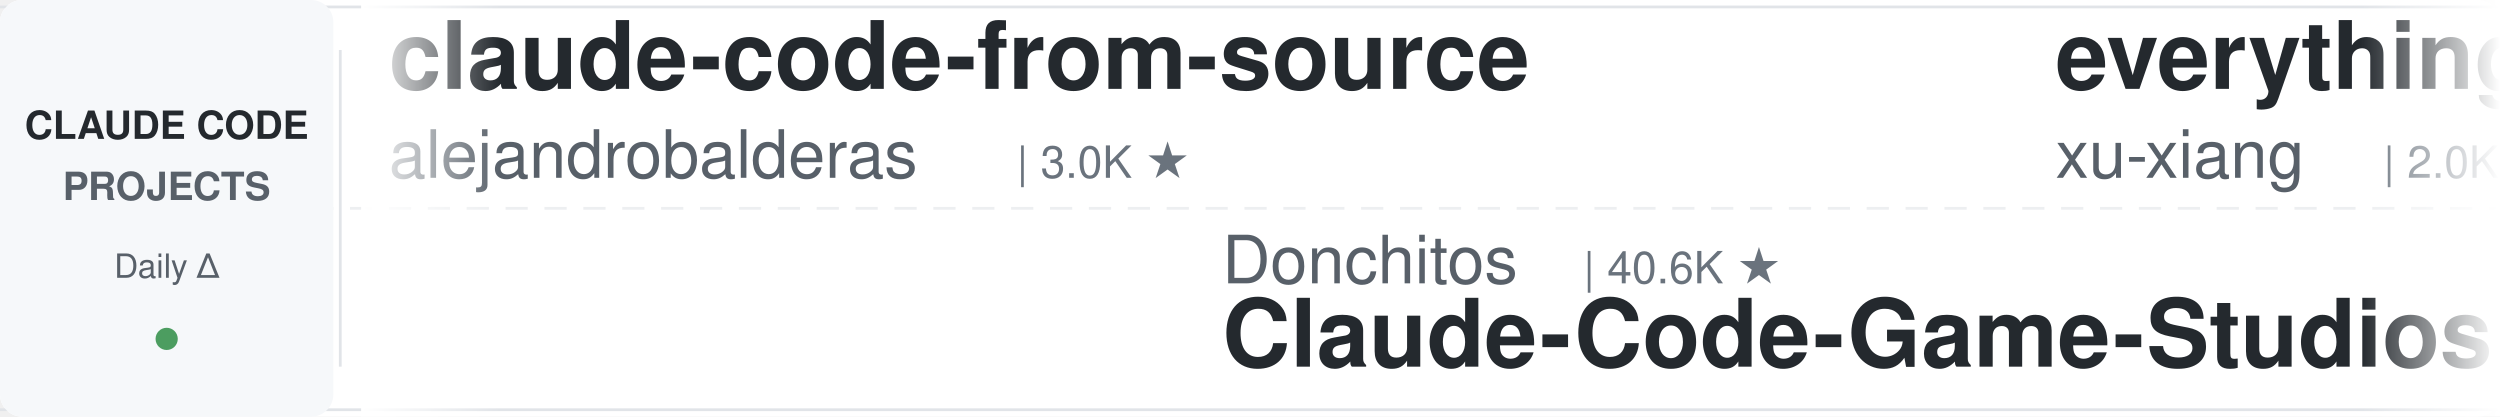
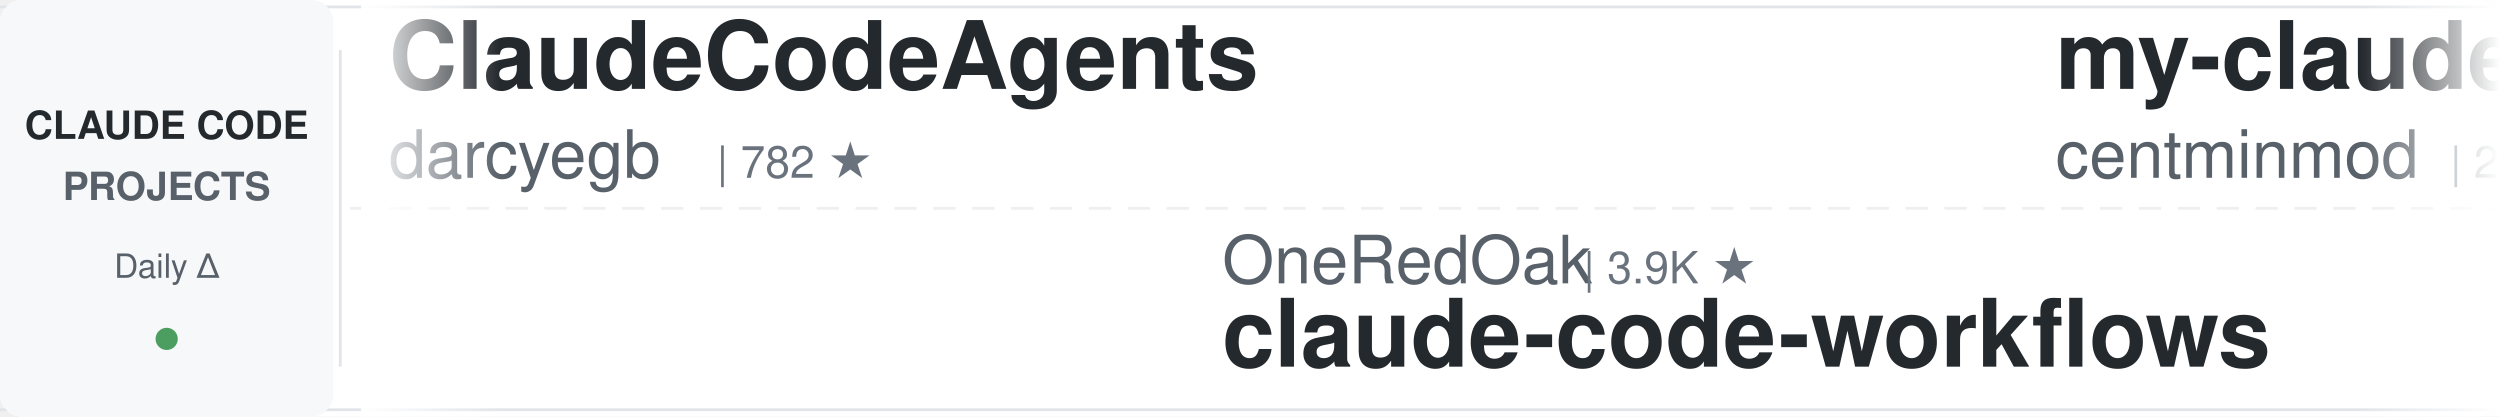
<svg xmlns="http://www.w3.org/2000/svg" width="900" height="150">
  <defs>
    <linearGradient id="leftFade" x1="0%" y1="0%" x2="100%" y2="0%">
      <stop offset="0%" style="stop-color:#ffffff;stop-opacity:1" />
      <stop offset="100%" style="stop-color:#ffffff;stop-opacity:0" />
    </linearGradient>
    <linearGradient id="rightFade" x1="0%" y1="0%" x2="100%" y2="0%">
      <stop offset="0%" style="stop-color:#ffffff;stop-opacity:0" />
      <stop offset="100%" style="stop-color:#ffffff;stop-opacity:1" />
    </linearGradient>
  </defs>
  <rect width="900" height="150" fill="#ffffff" rx="8" />
  <rect x="0" y="2" width="900" height="1" fill="#e1e4e8" />
  <rect x="0" y="147" width="900" height="1" fill="#e1e4e8" />
  <line x1="0" y1="75" x2="900" y2="75" stroke="#e1e4e8" stroke-width="1" stroke-dasharray="8 6" opacity="0.6" />
  <rect x="0" y="0" width="120" height="150" fill="#f6f8fa" rx="8" />
  <text x="60" y="50" font-family="-apple-system, BlinkMacSystemFont, 'Segoe UI', Helvetica, Arial, sans-serif" font-size="14" font-weight="600" fill="#24292e" text-anchor="middle">CLAUDE CODE</text>
  <text x="60" y="72" font-family="-apple-system, BlinkMacSystemFont, 'Segoe UI', Helvetica, Arial, sans-serif" font-size="14" font-weight="600" fill="#586069" text-anchor="middle">PROJECTS</text>
  <text x="60" y="100" font-family="-apple-system, BlinkMacSystemFont, 'Segoe UI', Helvetica, Arial, sans-serif" font-size="12" font-weight="500" fill="#586069" text-anchor="middle">Daily Δ</text>
  <circle cx="60" cy="122" r="4" fill="#22863a" opacity="0.8" />
  <rect x="122" y="18" width="1" height="114" fill="#e1e4e8" />
  <clipPath id="tickerClip">
    <rect x="130" y="0" width="770" height="150" />
  </clipPath>
  <g clip-path="url(#tickerClip)">
    <g id="tickerItems">
      <animateTransform attributeName="transform" attributeType="XML" type="translate" from="0 0" to="-3000 0" dur="54s" repeatCount="indefinite" />
      <g transform="translate(0, 0)">
-         <text x="140" y="32" font-family="-apple-system, BlinkMacSystemFont, 'Segoe UI', Helvetica, Arial, sans-serif" font-size="34" font-weight="600" fill="#24292e">claude-code-from-source</text>
-         <text x="140" y="64" font-family="-apple-system, BlinkMacSystemFont, 'Segoe UI', Helvetica, Arial, sans-serif" font-size="24" font-weight="400" fill="#586069">alejandrobalderas</text>
-         <text x="366" y="64" font-family="-apple-system, BlinkMacSystemFont, 'Segoe UI', Helvetica, Arial, sans-serif" font-size="16" font-weight="500" fill="#6a737d">| 3.0K ★</text>
+         <text x="140" y="32" font-family="-apple-system, BlinkMacSystemFont, 'Segoe UI', Helvetica, Arial, sans-serif" font-size="34" font-weight="600" fill="#24292e">ClaudeCodeAgents</text>
+         <text x="140" y="64" font-family="-apple-system, BlinkMacSystemFont, 'Segoe UI', Helvetica, Arial, sans-serif" font-size="24" font-weight="400" fill="#586069">darcyegb</text>
+         <text x="258" y="64" font-family="-apple-system, BlinkMacSystemFont, 'Segoe UI', Helvetica, Arial, sans-serif" font-size="16" font-weight="500" fill="#6a737d">| 782 ★</text>
      </g>
      <g transform="translate(300, 0)">
-         <text x="140" y="102" font-family="-apple-system, BlinkMacSystemFont, 'Segoe UI', Helvetica, Arial, sans-serif" font-size="24" font-weight="400" fill="#586069">Donchitos</text>
-         <text x="270" y="102" font-family="-apple-system, BlinkMacSystemFont, 'Segoe UI', Helvetica, Arial, sans-serif" font-size="16" font-weight="500" fill="#6a737d">| 40.6K ★</text>
-         <text x="140" y="132" font-family="-apple-system, BlinkMacSystemFont, 'Segoe UI', Helvetica, Arial, sans-serif" font-size="34" font-weight="600" fill="#24292e">Claude-Code-Game-Studios</text>
+         <text x="140" y="102" font-family="-apple-system, BlinkMacSystemFont, 'Segoe UI', Helvetica, Arial, sans-serif" font-size="24" font-weight="400" fill="#586069">OneRedOak</text>
+         <text x="270" y="102" font-family="-apple-system, BlinkMacSystemFont, 'Segoe UI', Helvetica, Arial, sans-serif" font-size="16" font-weight="500" fill="#6a737d">| 3.9K ★</text>
+         <text x="140" y="132" font-family="-apple-system, BlinkMacSystemFont, 'Segoe UI', Helvetica, Arial, sans-serif" font-size="34" font-weight="600" fill="#24292e">claude-code-workflows</text>
      </g>
      <g transform="translate(600, 0)">
-         <text x="140" y="32" font-family="-apple-system, BlinkMacSystemFont, 'Segoe UI', Helvetica, Arial, sans-serif" font-size="34" font-weight="600" fill="#24292e">everything-claude-code-z...</text>
-         <text x="140" y="64" font-family="-apple-system, BlinkMacSystemFont, 'Segoe UI', Helvetica, Arial, sans-serif" font-size="24" font-weight="400" fill="#586069">xu-xiang</text>
-         <text x="258" y="64" font-family="-apple-system, BlinkMacSystemFont, 'Segoe UI', Helvetica, Arial, sans-serif" font-size="16" font-weight="500" fill="#6a737d">| 2.0K ★</text>
+         <text x="140" y="32" font-family="-apple-system, BlinkMacSystemFont, 'Segoe UI', Helvetica, Arial, sans-serif" font-size="34" font-weight="600" fill="#24292e">my-claude-code-setup</text>
+         <text x="140" y="64" font-family="-apple-system, BlinkMacSystemFont, 'Segoe UI', Helvetica, Arial, sans-serif" font-size="24" font-weight="400" fill="#586069">centminmod</text>
+         <text x="282" y="64" font-family="-apple-system, BlinkMacSystemFont, 'Segoe UI', Helvetica, Arial, sans-serif" font-size="16" font-weight="500" fill="#6a737d">| 2.7K ★</text>
      </g>
      <g transform="translate(900, 0)">
-         <text x="140" y="102" font-family="-apple-system, BlinkMacSystemFont, 'Segoe UI', Helvetica, Arial, sans-serif" font-size="24" font-weight="400" fill="#586069">Windy3f3f3f3f</text>
-         <text x="318" y="102" font-family="-apple-system, BlinkMacSystemFont, 'Segoe UI', Helvetica, Arial, sans-serif" font-size="16" font-weight="500" fill="#6a737d">| 3.8K ★</text>
-         <text x="140" y="132" font-family="-apple-system, BlinkMacSystemFont, 'Segoe UI', Helvetica, Arial, sans-serif" font-size="34" font-weight="600" fill="#24292e">how-claude-code-works</text>
+         <text x="140" y="102" font-family="-apple-system, BlinkMacSystemFont, 'Segoe UI', Helvetica, Arial, sans-serif" font-size="24" font-weight="400" fill="#586069">kodu-ai</text>
+         <text x="246" y="102" font-family="-apple-system, BlinkMacSystemFont, 'Segoe UI', Helvetica, Arial, sans-serif" font-size="16" font-weight="500" fill="#6a737d">| 5.2K ★</text>
+         <text x="140" y="132" font-family="-apple-system, BlinkMacSystemFont, 'Segoe UI', Helvetica, Arial, sans-serif" font-size="34" font-weight="600" fill="#24292e">claude-coder</text>
      </g>
      <g transform="translate(1200, 0)">
-         <text x="140" y="32" font-family="-apple-system, BlinkMacSystemFont, 'Segoe UI', Helvetica, Arial, sans-serif" font-size="34" font-weight="600" fill="#24292e">free-claude-code</text>
-         <text x="140" y="64" font-family="-apple-system, BlinkMacSystemFont, 'Segoe UI', Helvetica, Arial, sans-serif" font-size="24" font-weight="400" fill="#586069">Alishahryar1</text>
-         <text x="306" y="64" font-family="-apple-system, BlinkMacSystemFont, 'Segoe UI', Helvetica, Arial, sans-serif" font-size="16" font-weight="500" fill="#6a737d">| 72.6K ★</text>
+         <text x="140" y="32" font-family="-apple-system, BlinkMacSystemFont, 'Segoe UI', Helvetica, Arial, sans-serif" font-size="34" font-weight="600" fill="#24292e">claude-code-templates</text>
+         <text x="140" y="64" font-family="-apple-system, BlinkMacSystemFont, 'Segoe UI', Helvetica, Arial, sans-serif" font-size="24" font-weight="400" fill="#586069">davila7</text>
+         <text x="246" y="64" font-family="-apple-system, BlinkMacSystemFont, 'Segoe UI', Helvetica, Arial, sans-serif" font-size="16" font-weight="500" fill="#6a737d">| 34.1K ★</text>
      </g>
      <g transform="translate(1500, 0)">
-         <text x="140" y="102" font-family="-apple-system, BlinkMacSystemFont, 'Segoe UI', Helvetica, Arial, sans-serif" font-size="24" font-weight="400" fill="#586069">affaan-m</text>
-         <text x="258" y="102" font-family="-apple-system, BlinkMacSystemFont, 'Segoe UI', Helvetica, Arial, sans-serif" font-size="16" font-weight="500" fill="#6a737d">| 308.9K ★</text>
-         <text x="140" y="132" font-family="-apple-system, BlinkMacSystemFont, 'Segoe UI', Helvetica, Arial, sans-serif" font-size="34" font-weight="600" fill="#24292e">ECC</text>
+         <text x="140" y="102" font-family="-apple-system, BlinkMacSystemFont, 'Segoe UI', Helvetica, Arial, sans-serif" font-size="24" font-weight="400" fill="#586069">huangserva</text>
+         <text x="282" y="102" font-family="-apple-system, BlinkMacSystemFont, 'Segoe UI', Helvetica, Arial, sans-serif" font-size="16" font-weight="500" fill="#6a737d">| 633 ★</text>
+         <text x="140" y="132" font-family="-apple-system, BlinkMacSystemFont, 'Segoe UI', Helvetica, Arial, sans-serif" font-size="34" font-weight="600" fill="#24292e">claude-code-cli</text>
      </g>
      <g transform="translate(1800, 0)">
-         <text x="140" y="32" font-family="-apple-system, BlinkMacSystemFont, 'Segoe UI', Helvetica, Arial, sans-serif" font-size="34" font-weight="600" fill="#24292e">claude-code-my-workflow</text>
-         <text x="140" y="64" font-family="-apple-system, BlinkMacSystemFont, 'Segoe UI', Helvetica, Arial, sans-serif" font-size="24" font-weight="400" fill="#586069">pedrohcgs</text>
-         <text x="270" y="64" font-family="-apple-system, BlinkMacSystemFont, 'Segoe UI', Helvetica, Arial, sans-serif" font-size="16" font-weight="500" fill="#6a737d">| 1.7K ★</text>
-       </g>
-       <g transform="translate(2100, 0)">
-         <text x="140" y="102" font-family="-apple-system, BlinkMacSystemFont, 'Segoe UI', Helvetica, Arial, sans-serif" font-size="24" font-weight="400" fill="#586069">daymade</text>
-         <text x="246" y="102" font-family="-apple-system, BlinkMacSystemFont, 'Segoe UI', Helvetica, Arial, sans-serif" font-size="16" font-weight="500" fill="#6a737d">| 1.5K ★</text>
-         <text x="140" y="132" font-family="-apple-system, BlinkMacSystemFont, 'Segoe UI', Helvetica, Arial, sans-serif" font-size="34" font-weight="600" fill="#24292e">claude-code-skills</text>
-       </g>
-       <g transform="translate(2400, 0)">
        <text x="140" y="32" font-family="-apple-system, BlinkMacSystemFont, 'Segoe UI', Helvetica, Arial, sans-serif" font-size="34" font-weight="600" fill="#24292e">claude-code-source</text>
        <text x="140" y="64" font-family="-apple-system, BlinkMacSystemFont, 'Segoe UI', Helvetica, Arial, sans-serif" font-size="24" font-weight="400" fill="#586069">JrCx7scC</text>
        <text x="258" y="64" font-family="-apple-system, BlinkMacSystemFont, 'Segoe UI', Helvetica, Arial, sans-serif" font-size="16" font-weight="500" fill="#6a737d">| 377 ★</text>
      </g>
+       <g transform="translate(2100, 0)">
+         <text x="140" y="102" font-family="-apple-system, BlinkMacSystemFont, 'Segoe UI', Helvetica, Arial, sans-serif" font-size="24" font-weight="400" fill="#586069">Alishahryar1</text>
+         <text x="306" y="102" font-family="-apple-system, BlinkMacSystemFont, 'Segoe UI', Helvetica, Arial, sans-serif" font-size="16" font-weight="500" fill="#6a737d">| 72.7K ★</text>
+         <text x="140" y="132" font-family="-apple-system, BlinkMacSystemFont, 'Segoe UI', Helvetica, Arial, sans-serif" font-size="34" font-weight="600" fill="#24292e">free-claude-code</text>
+       </g>
+       <g transform="translate(2400, 0)">
+         <text x="140" y="32" font-family="-apple-system, BlinkMacSystemFont, 'Segoe UI', Helvetica, Arial, sans-serif" font-size="34" font-weight="600" fill="#24292e">claude-code-skills</text>
+         <text x="140" y="64" font-family="-apple-system, BlinkMacSystemFont, 'Segoe UI', Helvetica, Arial, sans-serif" font-size="24" font-weight="400" fill="#586069">daymade</text>
+         <text x="246" y="64" font-family="-apple-system, BlinkMacSystemFont, 'Segoe UI', Helvetica, Arial, sans-serif" font-size="16" font-weight="500" fill="#6a737d">| 1.5K ★</text>
+       </g>
      <g transform="translate(2700, 0)">
-         <text x="140" y="102" font-family="-apple-system, BlinkMacSystemFont, 'Segoe UI', Helvetica, Arial, sans-serif" font-size="24" font-weight="400" fill="#586069">shareAI-lab</text>
-         <text x="294" y="102" font-family="-apple-system, BlinkMacSystemFont, 'Segoe UI', Helvetica, Arial, sans-serif" font-size="16" font-weight="500" fill="#6a737d">| 80.7K ★</text>
-         <text x="140" y="132" font-family="-apple-system, BlinkMacSystemFont, 'Segoe UI', Helvetica, Arial, sans-serif" font-size="34" font-weight="600" fill="#24292e">learn-claude-code</text>
+         <text x="140" y="102" font-family="-apple-system, BlinkMacSystemFont, 'Segoe UI', Helvetica, Arial, sans-serif" font-size="24" font-weight="400" fill="#586069">rohitg00</text>
+         <text x="258" y="102" font-family="-apple-system, BlinkMacSystemFont, 'Segoe UI', Helvetica, Arial, sans-serif" font-size="16" font-weight="500" fill="#6a737d">| 2.9K ★</text>
+         <text x="140" y="132" font-family="-apple-system, BlinkMacSystemFont, 'Segoe UI', Helvetica, Arial, sans-serif" font-size="34" font-weight="600" fill="#24292e">awesome-claude-code-tool...</text>
      </g>
      <g transform="translate(3000, 0)">
-         <text x="140" y="32" font-family="-apple-system, BlinkMacSystemFont, 'Segoe UI', Helvetica, Arial, sans-serif" font-size="34" font-weight="600" fill="#24292e">claude-code-from-source</text>
-         <text x="140" y="64" font-family="-apple-system, BlinkMacSystemFont, 'Segoe UI', Helvetica, Arial, sans-serif" font-size="24" font-weight="400" fill="#586069">alejandrobalderas</text>
-         <text x="366" y="64" font-family="-apple-system, BlinkMacSystemFont, 'Segoe UI', Helvetica, Arial, sans-serif" font-size="16" font-weight="500" fill="#6a737d">| 3.0K ★</text>
+         <text x="140" y="32" font-family="-apple-system, BlinkMacSystemFont, 'Segoe UI', Helvetica, Arial, sans-serif" font-size="34" font-weight="600" fill="#24292e">ClaudeCodeAgents</text>
+         <text x="140" y="64" font-family="-apple-system, BlinkMacSystemFont, 'Segoe UI', Helvetica, Arial, sans-serif" font-size="24" font-weight="400" fill="#586069">darcyegb</text>
+         <text x="258" y="64" font-family="-apple-system, BlinkMacSystemFont, 'Segoe UI', Helvetica, Arial, sans-serif" font-size="16" font-weight="500" fill="#6a737d">| 782 ★</text>
      </g>
      <g transform="translate(3300, 0)">
-         <text x="140" y="102" font-family="-apple-system, BlinkMacSystemFont, 'Segoe UI', Helvetica, Arial, sans-serif" font-size="24" font-weight="400" fill="#586069">Donchitos</text>
-         <text x="270" y="102" font-family="-apple-system, BlinkMacSystemFont, 'Segoe UI', Helvetica, Arial, sans-serif" font-size="16" font-weight="500" fill="#6a737d">| 40.6K ★</text>
-         <text x="140" y="132" font-family="-apple-system, BlinkMacSystemFont, 'Segoe UI', Helvetica, Arial, sans-serif" font-size="34" font-weight="600" fill="#24292e">Claude-Code-Game-Studios</text>
+         <text x="140" y="102" font-family="-apple-system, BlinkMacSystemFont, 'Segoe UI', Helvetica, Arial, sans-serif" font-size="24" font-weight="400" fill="#586069">OneRedOak</text>
+         <text x="270" y="102" font-family="-apple-system, BlinkMacSystemFont, 'Segoe UI', Helvetica, Arial, sans-serif" font-size="16" font-weight="500" fill="#6a737d">| 3.9K ★</text>
+         <text x="140" y="132" font-family="-apple-system, BlinkMacSystemFont, 'Segoe UI', Helvetica, Arial, sans-serif" font-size="34" font-weight="600" fill="#24292e">claude-code-workflows</text>
      </g>
      <g transform="translate(3600, 0)">
-         <text x="140" y="32" font-family="-apple-system, BlinkMacSystemFont, 'Segoe UI', Helvetica, Arial, sans-serif" font-size="34" font-weight="600" fill="#24292e">everything-claude-code-z...</text>
-         <text x="140" y="64" font-family="-apple-system, BlinkMacSystemFont, 'Segoe UI', Helvetica, Arial, sans-serif" font-size="24" font-weight="400" fill="#586069">xu-xiang</text>
-         <text x="258" y="64" font-family="-apple-system, BlinkMacSystemFont, 'Segoe UI', Helvetica, Arial, sans-serif" font-size="16" font-weight="500" fill="#6a737d">| 2.0K ★</text>
+         <text x="140" y="32" font-family="-apple-system, BlinkMacSystemFont, 'Segoe UI', Helvetica, Arial, sans-serif" font-size="34" font-weight="600" fill="#24292e">my-claude-code-setup</text>
+         <text x="140" y="64" font-family="-apple-system, BlinkMacSystemFont, 'Segoe UI', Helvetica, Arial, sans-serif" font-size="24" font-weight="400" fill="#586069">centminmod</text>
+         <text x="282" y="64" font-family="-apple-system, BlinkMacSystemFont, 'Segoe UI', Helvetica, Arial, sans-serif" font-size="16" font-weight="500" fill="#6a737d">| 2.7K ★</text>
      </g>
      <g transform="translate(3900, 0)">
-         <text x="140" y="102" font-family="-apple-system, BlinkMacSystemFont, 'Segoe UI', Helvetica, Arial, sans-serif" font-size="24" font-weight="400" fill="#586069">Windy3f3f3f3f</text>
-         <text x="318" y="102" font-family="-apple-system, BlinkMacSystemFont, 'Segoe UI', Helvetica, Arial, sans-serif" font-size="16" font-weight="500" fill="#6a737d">| 3.8K ★</text>
-         <text x="140" y="132" font-family="-apple-system, BlinkMacSystemFont, 'Segoe UI', Helvetica, Arial, sans-serif" font-size="34" font-weight="600" fill="#24292e">how-claude-code-works</text>
+         <text x="140" y="102" font-family="-apple-system, BlinkMacSystemFont, 'Segoe UI', Helvetica, Arial, sans-serif" font-size="24" font-weight="400" fill="#586069">kodu-ai</text>
+         <text x="246" y="102" font-family="-apple-system, BlinkMacSystemFont, 'Segoe UI', Helvetica, Arial, sans-serif" font-size="16" font-weight="500" fill="#6a737d">| 5.2K ★</text>
+         <text x="140" y="132" font-family="-apple-system, BlinkMacSystemFont, 'Segoe UI', Helvetica, Arial, sans-serif" font-size="34" font-weight="600" fill="#24292e">claude-coder</text>
      </g>
    </g>
  </g>
  <rect x="130" y="0" width="50" height="150" fill="url(#leftFade)" />
  <rect x="850" y="0" width="50" height="150" fill="url(#rightFade)" />
</svg>
